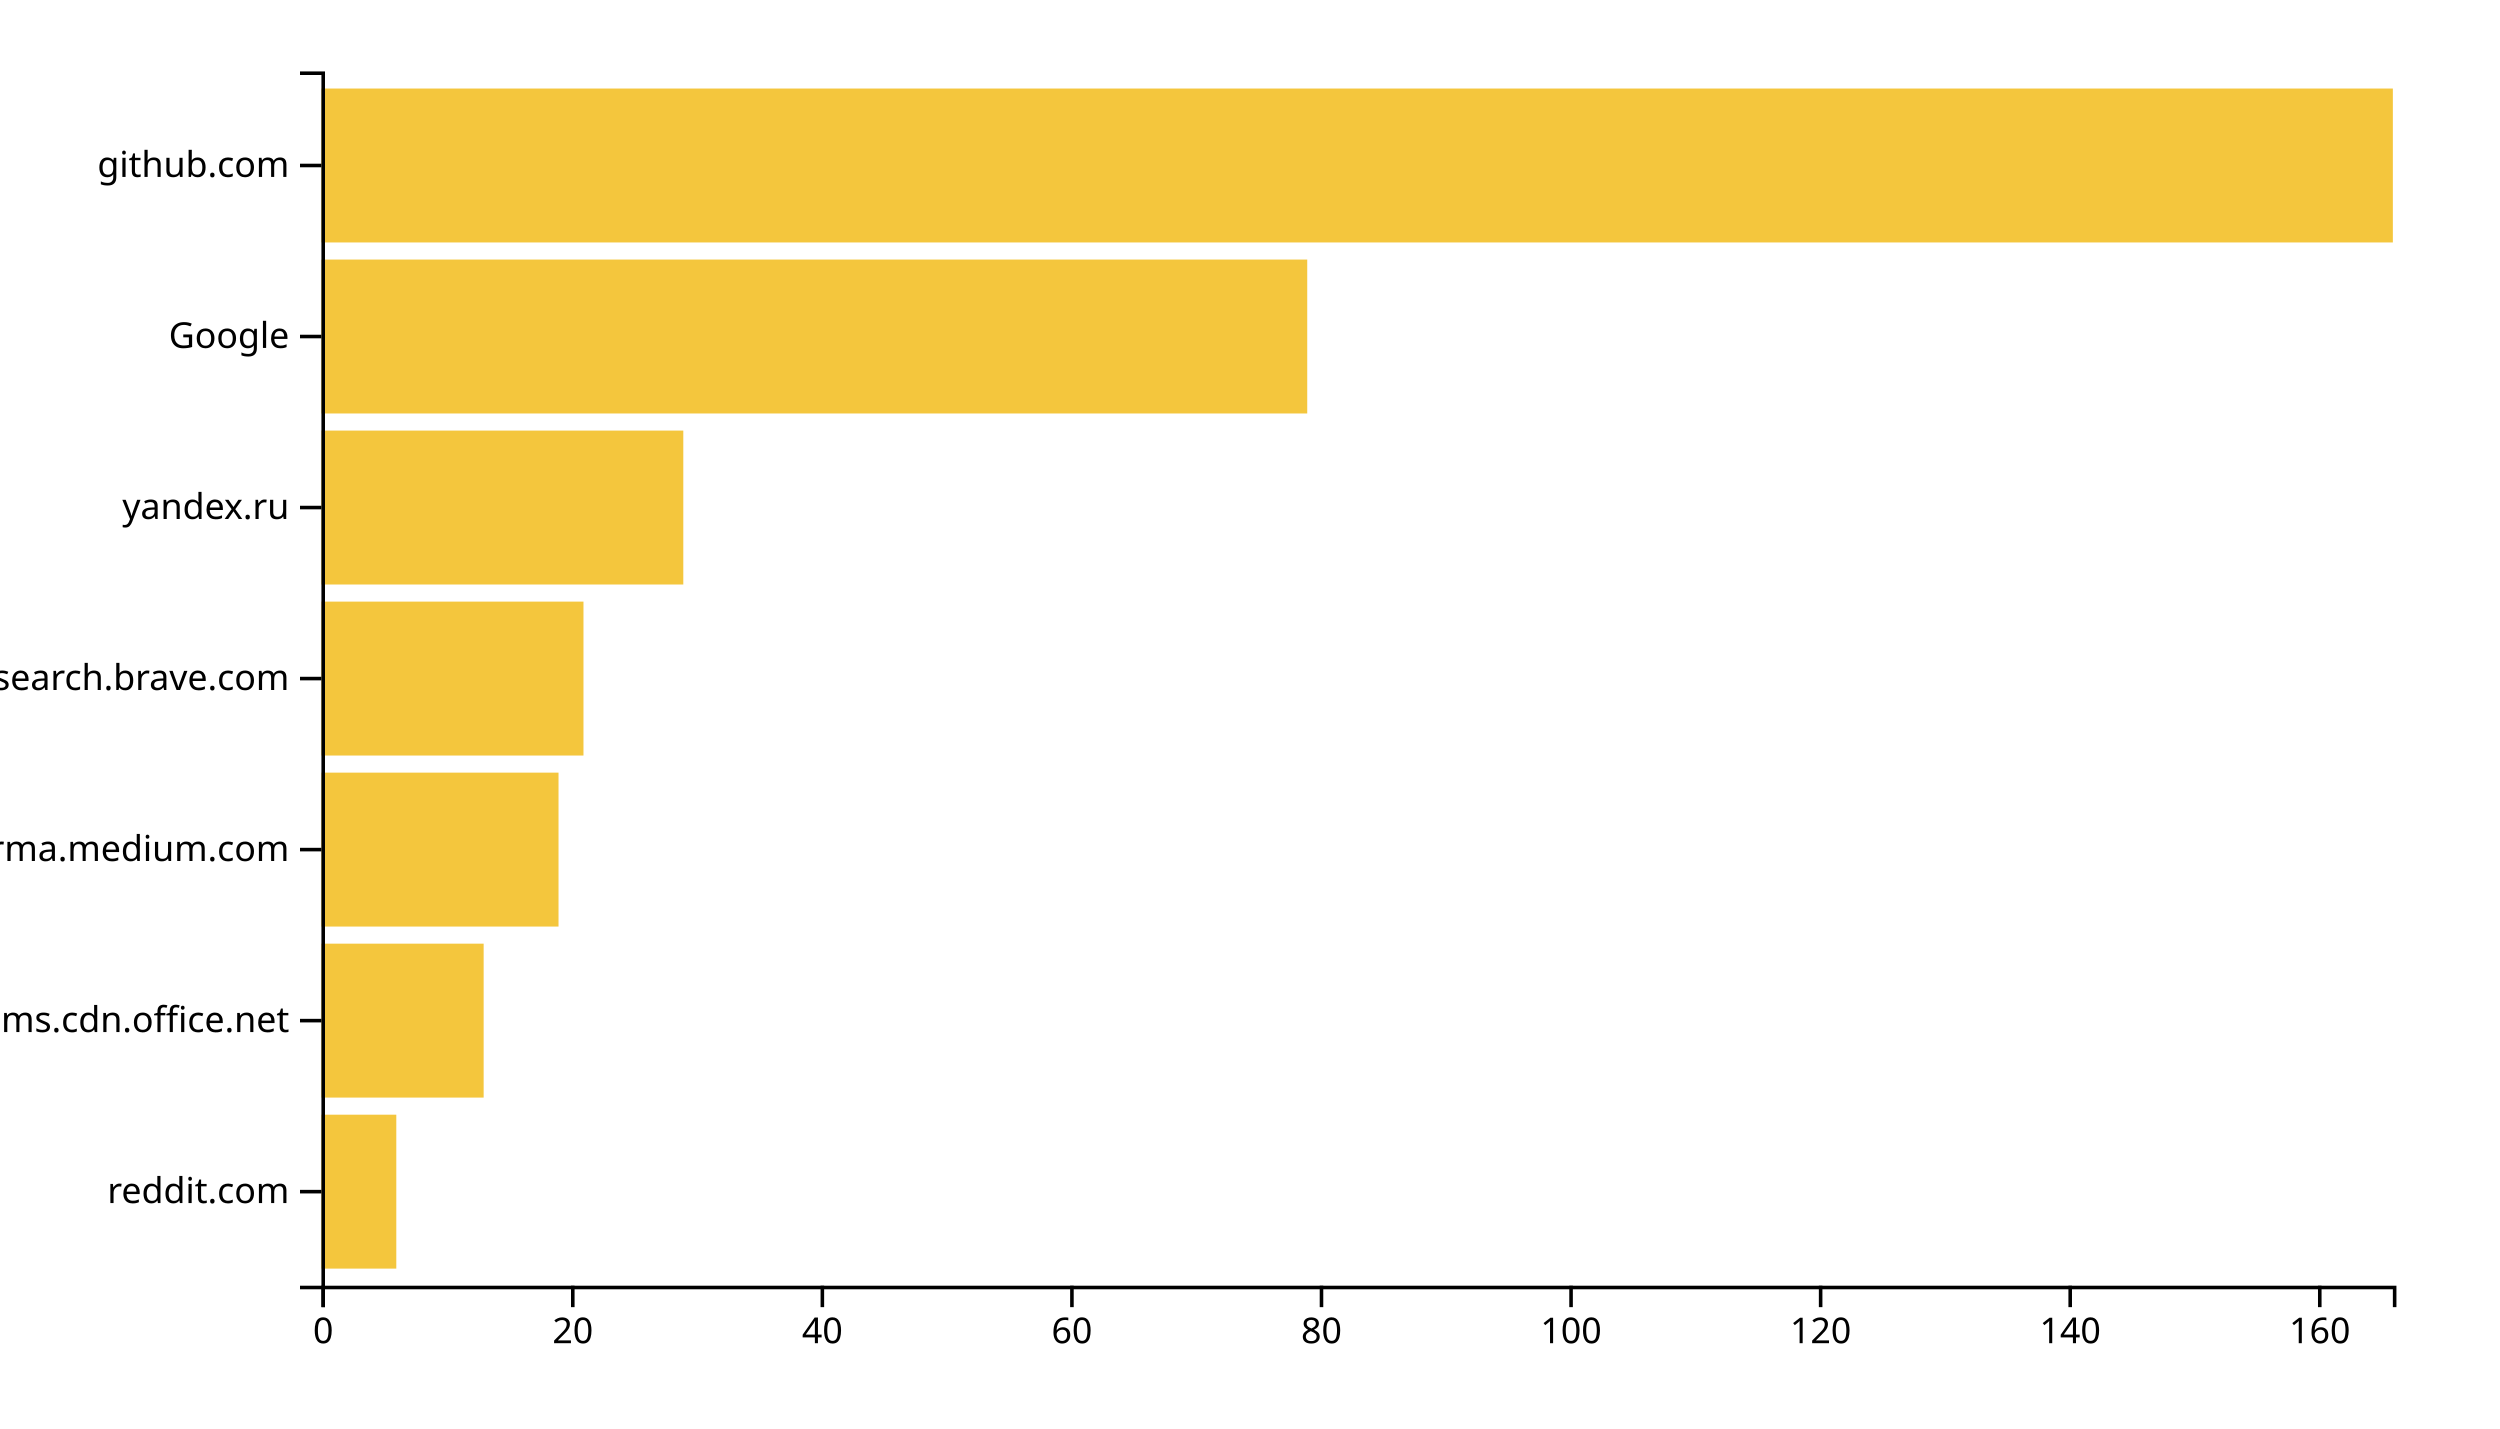
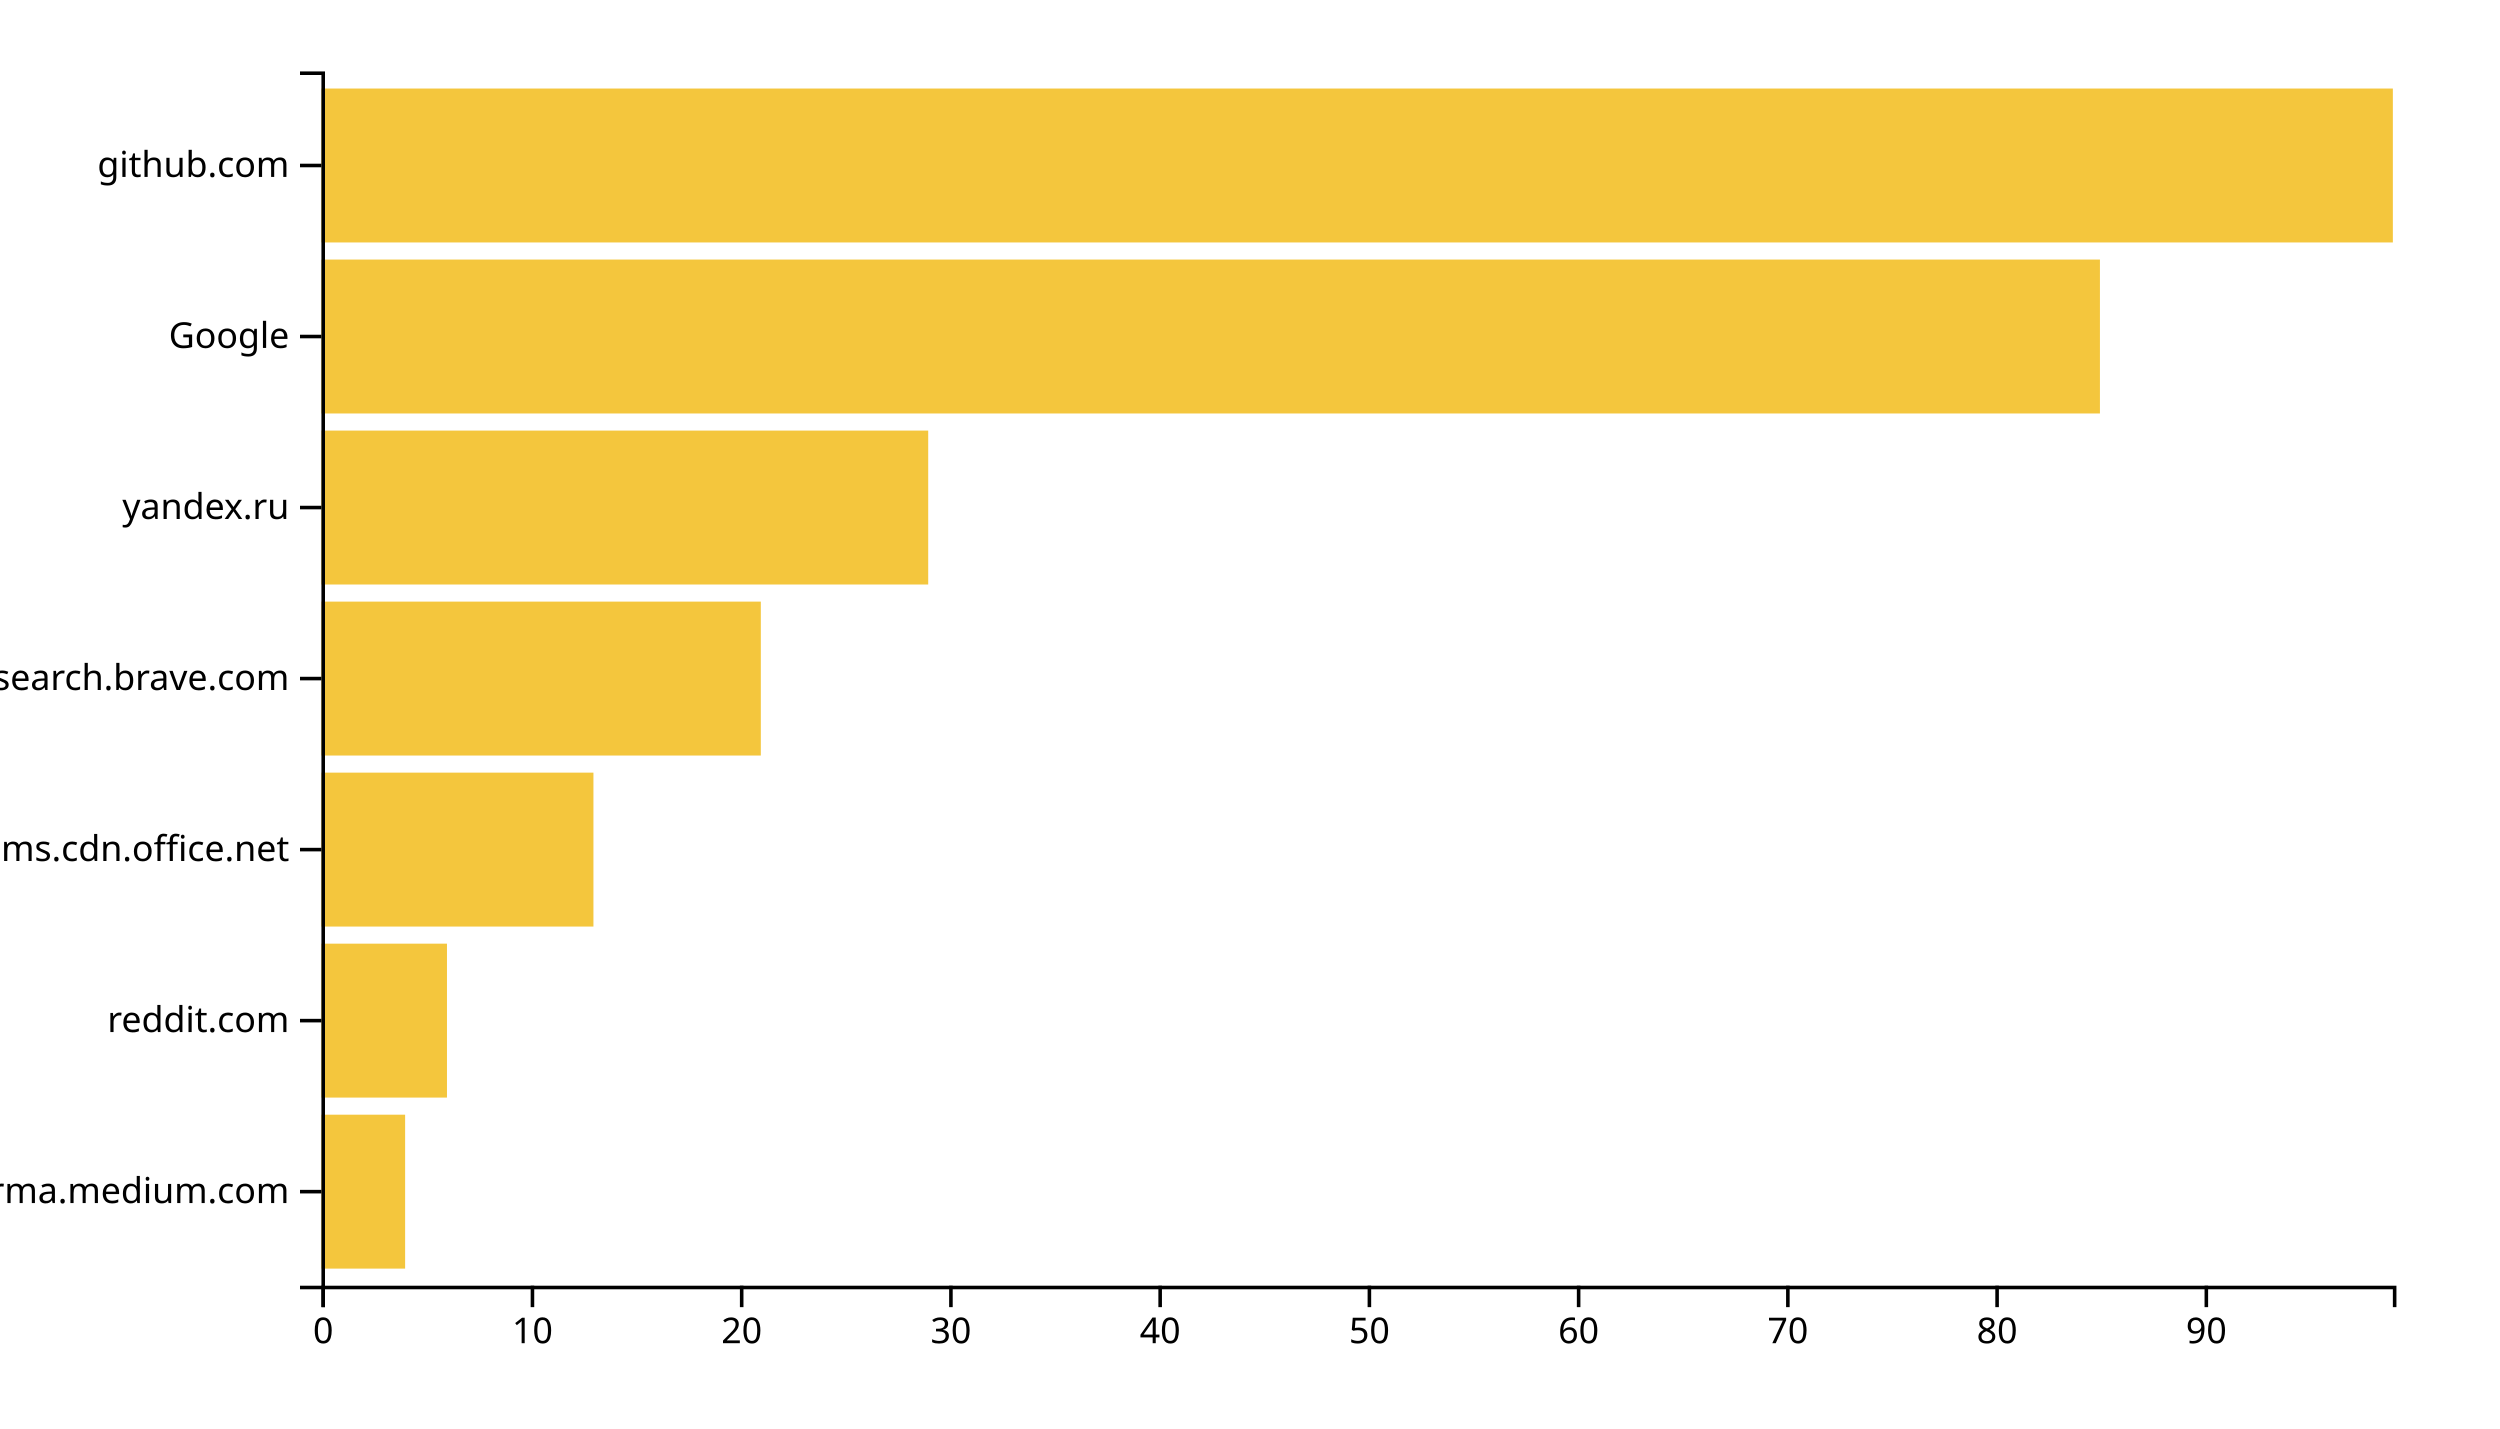
<svg xmlns="http://www.w3.org/2000/svg" width="700" height="400">
  <g transform="translate(90,20)">
-     <rect class="bar" width="20.964" y="292.113" height="43.099" style="fill: #f4c63d; text-anchor: end;" />
-     <rect class="bar" width="45.422" y="244.225" height="43.099" style="fill: #f4c63d; text-anchor: end;" />
-     <rect class="bar" width="66.386" y="196.338" height="43.099" style="fill: #f4c63d; text-anchor: end;" />
-     <rect class="bar" width="73.373" y="148.451" height="43.099" style="fill: #f4c63d; text-anchor: end;" />
-     <rect class="bar" width="101.325" y="100.563" height="43.099" style="fill: #f4c63d; text-anchor: end;" />
-     <rect class="bar" width="276.024" y="52.676" height="43.099" style="fill: #f4c63d; text-anchor: end;" />
+     <rect class="bar" width="23.434" y="292.113" height="43.099" style="fill: #f4c63d; text-anchor: end;" />
+     <rect class="bar" width="35.152" y="244.225" height="43.099" style="fill: #f4c63d; text-anchor: end;" />
+     <rect class="bar" width="76.162" y="196.338" height="43.099" style="fill: #f4c63d; text-anchor: end;" />
+     <rect class="bar" width="123.03" y="148.451" height="43.099" style="fill: #f4c63d; text-anchor: end;" />
+     <rect class="bar" width="169.899" y="100.563" height="43.099" style="fill: #f4c63d; text-anchor: end;" />
+     <rect class="bar" width="497.98" y="52.676" height="43.099" style="fill: #f4c63d; text-anchor: end;" />
    <rect class="bar" width="580" y="4.789" height="43.099" style="fill: #f4c63d; text-anchor: end;" />
    <g transform="translate(0,340)" fill="none" font-size="10" font-family="sans-serif" text-anchor="middle">
      <path class="domain" stroke="currentColor" d="M0.5,6V0.5H580.5V6" />
      <g class="tick" opacity="1" transform="translate(0.5,0)">
        <line stroke="currentColor" y2="6" />
        <text fill="currentColor" y="9" dy="0.71em">0</text>
      </g>
-       <g class="tick" opacity="1" transform="translate(70.37952,0)">
+       <g class="tick" opacity="1" transform="translate(59.08586,0)">
+         <line stroke="currentColor" y2="6" />
+         <text fill="currentColor" y="9" dy="0.71em">10</text>
+       </g>
+       <g class="tick" opacity="1" transform="translate(117.6717,0)">
        <line stroke="currentColor" y2="6" />
        <text fill="currentColor" y="9" dy="0.71em">20</text>
      </g>
-       <g class="tick" opacity="1" transform="translate(140.259,0)">
+       <g class="tick" opacity="1" transform="translate(176.2576,0)">
+         <line stroke="currentColor" y2="6" />
+         <text fill="currentColor" y="9" dy="0.71em">30</text>
+       </g>
+       <g class="tick" opacity="1" transform="translate(234.8434,0)">
        <line stroke="currentColor" y2="6" />
        <text fill="currentColor" y="9" dy="0.71em">40</text>
      </g>
-       <g class="tick" opacity="1" transform="translate(210.1386,0)">
+       <g class="tick" opacity="1" transform="translate(293.4293,0)">
+         <line stroke="currentColor" y2="6" />
+         <text fill="currentColor" y="9" dy="0.71em">50</text>
+       </g>
+       <g class="tick" opacity="1" transform="translate(352.0152,0)">
        <line stroke="currentColor" y2="6" />
        <text fill="currentColor" y="9" dy="0.71em">60</text>
      </g>
-       <g class="tick" opacity="1" transform="translate(280.0181,0)">
+       <g class="tick" opacity="1" transform="translate(410.601,0)">
+         <line stroke="currentColor" y2="6" />
+         <text fill="currentColor" y="9" dy="0.71em">70</text>
+       </g>
+       <g class="tick" opacity="1" transform="translate(469.1869,0)">
        <line stroke="currentColor" y2="6" />
        <text fill="currentColor" y="9" dy="0.71em">80</text>
      </g>
-       <g class="tick" opacity="1" transform="translate(349.8976,0)">
+       <g class="tick" opacity="1" transform="translate(527.7727,0)">
        <line stroke="currentColor" y2="6" />
-         <text fill="currentColor" y="9" dy="0.71em">100</text>
-       </g>
-       <g class="tick" opacity="1" transform="translate(419.7771,0)">
-         <line stroke="currentColor" y2="6" />
-         <text fill="currentColor" y="9" dy="0.71em">120</text>
-       </g>
-       <g class="tick" opacity="1" transform="translate(489.6566,0)">
-         <line stroke="currentColor" y2="6" />
-         <text fill="currentColor" y="9" dy="0.71em">140</text>
-       </g>
-       <g class="tick" opacity="1" transform="translate(559.5361,0)">
-         <line stroke="currentColor" y2="6" />
-         <text fill="currentColor" y="9" dy="0.71em">160</text>
+         <text fill="currentColor" y="9" dy="0.71em">90</text>
      </g>
    </g>
    <g fill="none" font-size="10" font-family="sans-serif" text-anchor="end">
      <path class="domain" stroke="currentColor" d="M-6,340.5H0.5V0.5H-6" />
      <g class="tick" opacity="1" transform="translate(0,313.662)">
        <line stroke="currentColor" x2="-6" />
-         <text fill="currentColor" x="-9" dy="0.32em">reddit.com</text>
+         <text fill="currentColor" x="-9" dy="0.32em">xgirma.medium.com</text>
      </g>
      <g class="tick" opacity="1" transform="translate(0,265.7746)">
        <line stroke="currentColor" x2="-6" />
-         <text fill="currentColor" x="-9" dy="0.32em">statics.teams.cdn.office.net</text>
+         <text fill="currentColor" x="-9" dy="0.32em">reddit.com</text>
      </g>
      <g class="tick" opacity="1" transform="translate(0,217.8873)">
        <line stroke="currentColor" x2="-6" />
-         <text fill="currentColor" x="-9" dy="0.32em">xgirma.medium.com</text>
+         <text fill="currentColor" x="-9" dy="0.32em">statics.teams.cdn.office.net</text>
      </g>
      <g class="tick" opacity="1" transform="translate(0,170)">
        <line stroke="currentColor" x2="-6" />
        <text fill="currentColor" x="-9" dy="0.32em">search.brave.com</text>
      </g>
      <g class="tick" opacity="1" transform="translate(0,122.1127)">
        <line stroke="currentColor" x2="-6" />
        <text fill="currentColor" x="-9" dy="0.32em">yandex.ru</text>
      </g>
      <g class="tick" opacity="1" transform="translate(0,74.22535)">
        <line stroke="currentColor" x2="-6" />
        <text fill="currentColor" x="-9" dy="0.32em">Google</text>
      </g>
      <g class="tick" opacity="1" transform="translate(0,26.33803)">
        <line stroke="currentColor" x2="-6" />
        <text fill="currentColor" x="-9" dy="0.32em">github.com</text>
      </g>
    </g>
  </g>
</svg>
